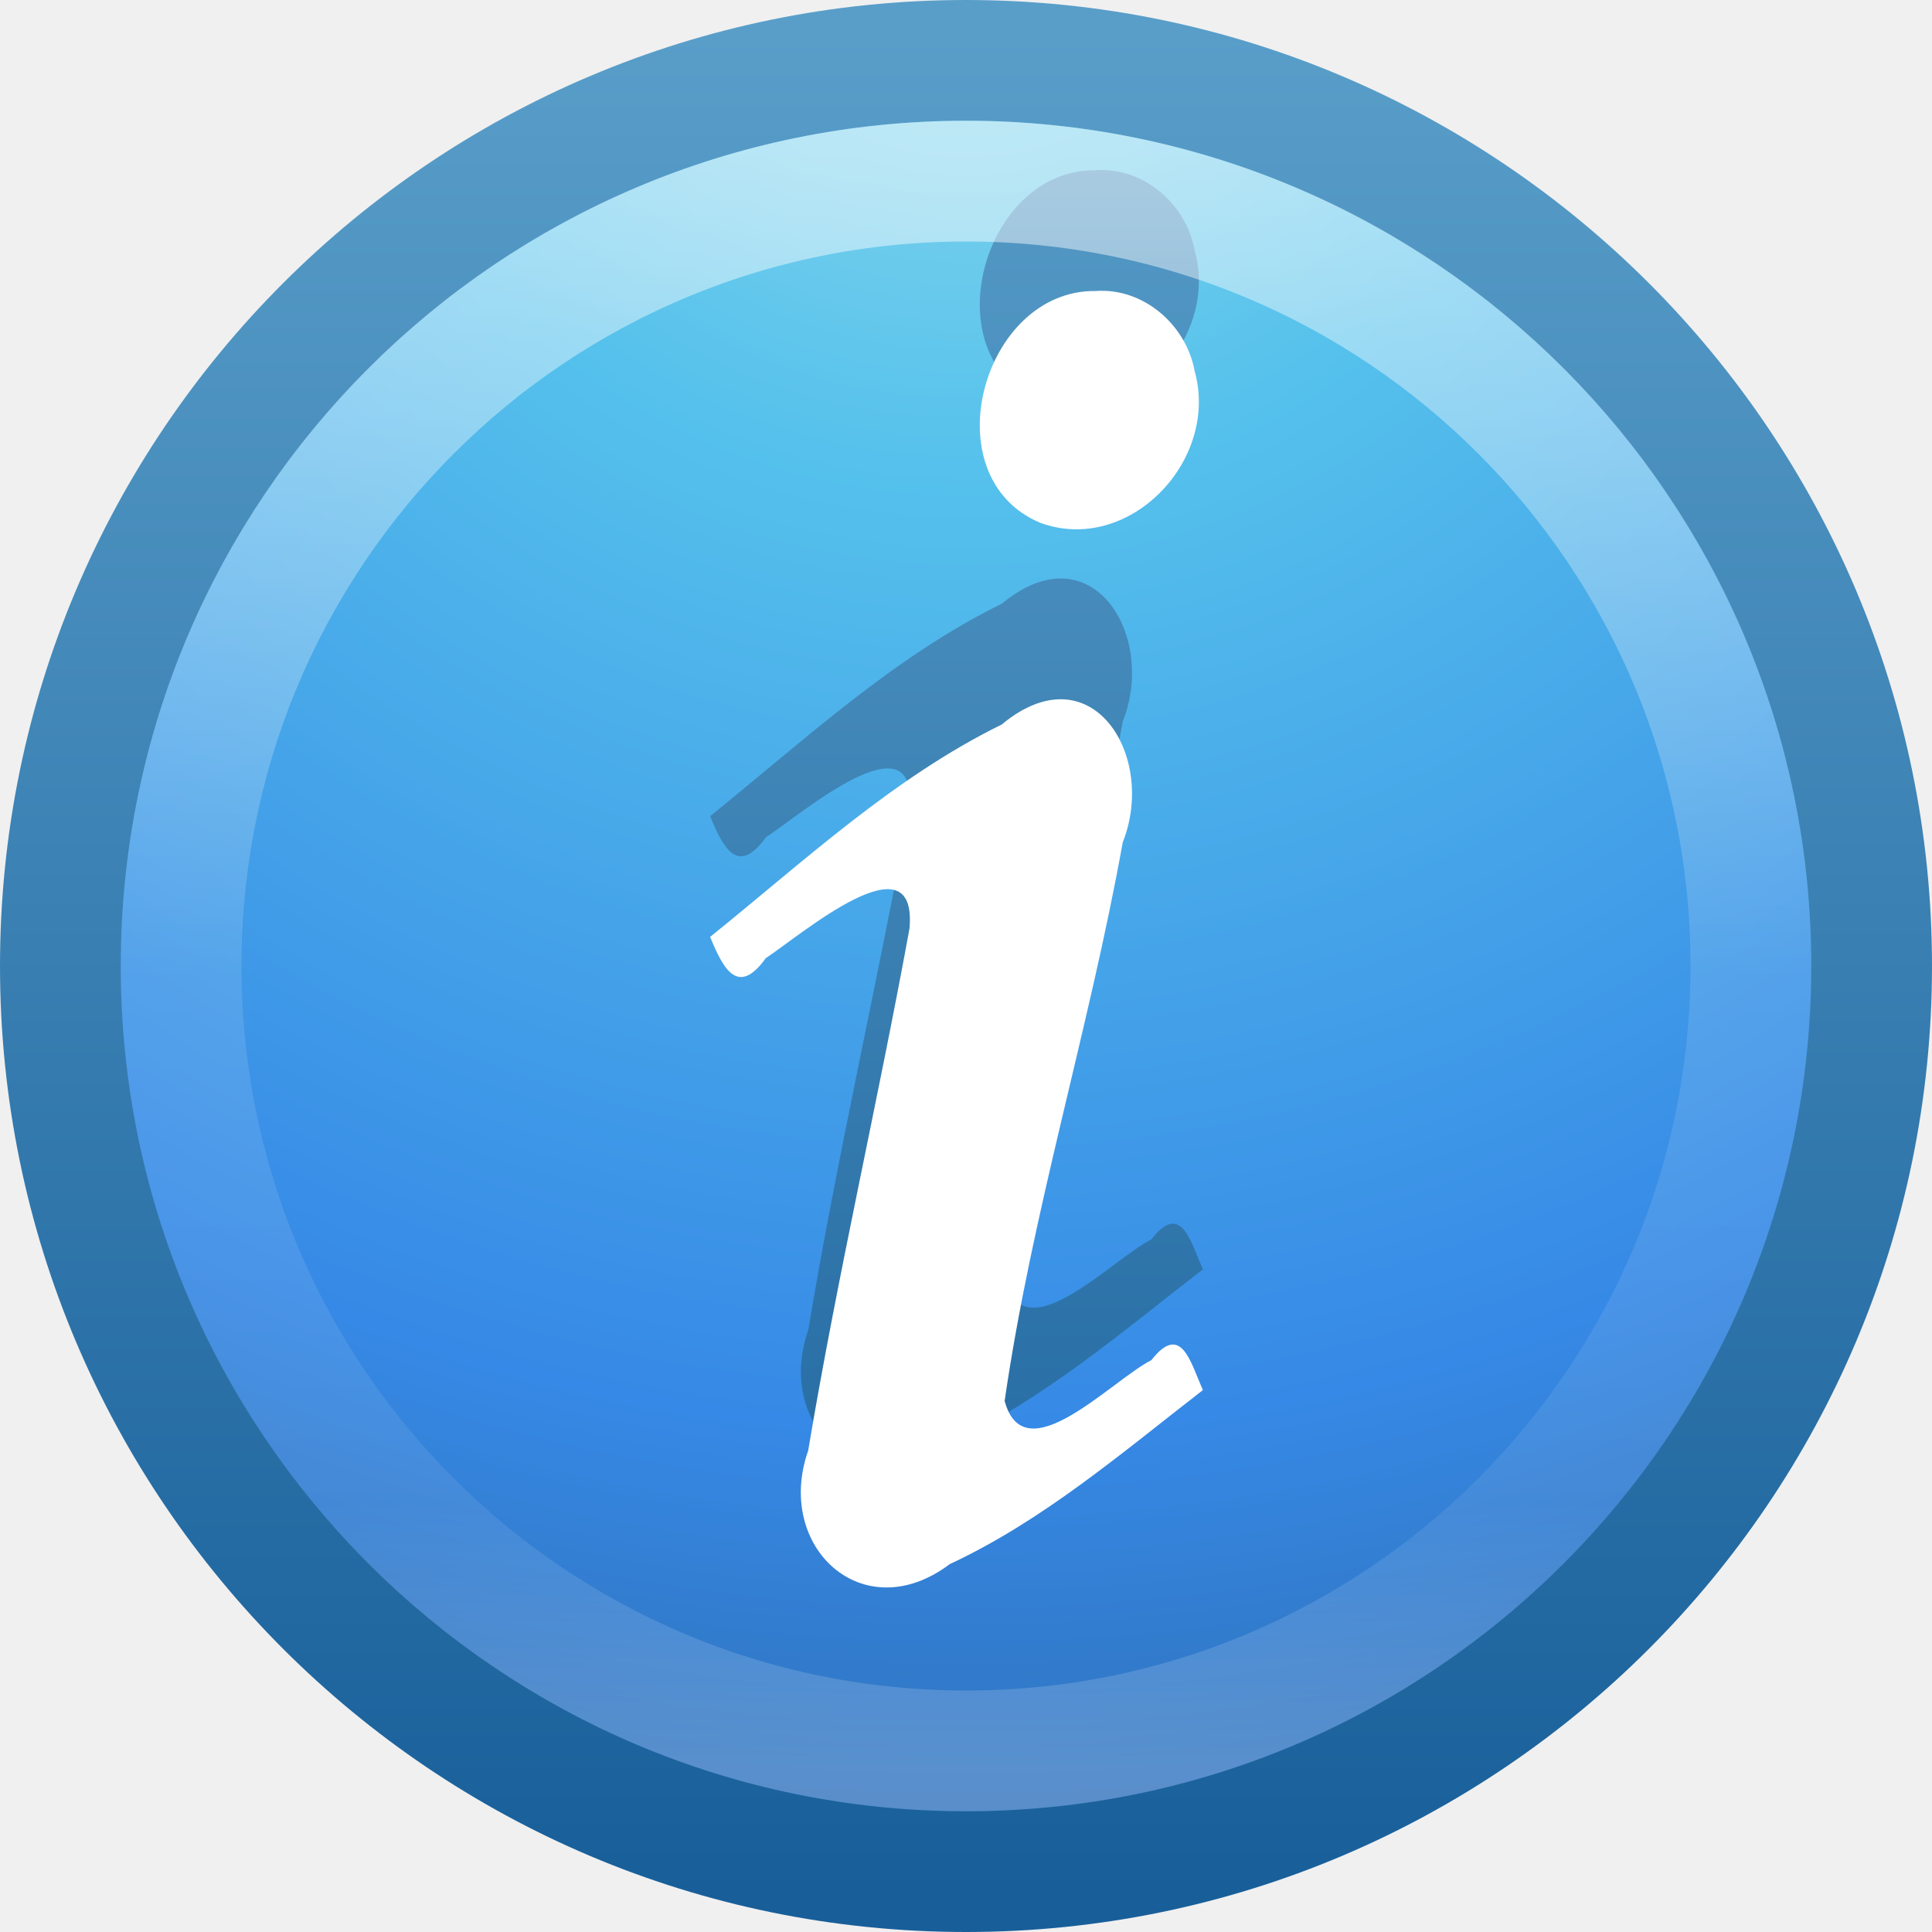
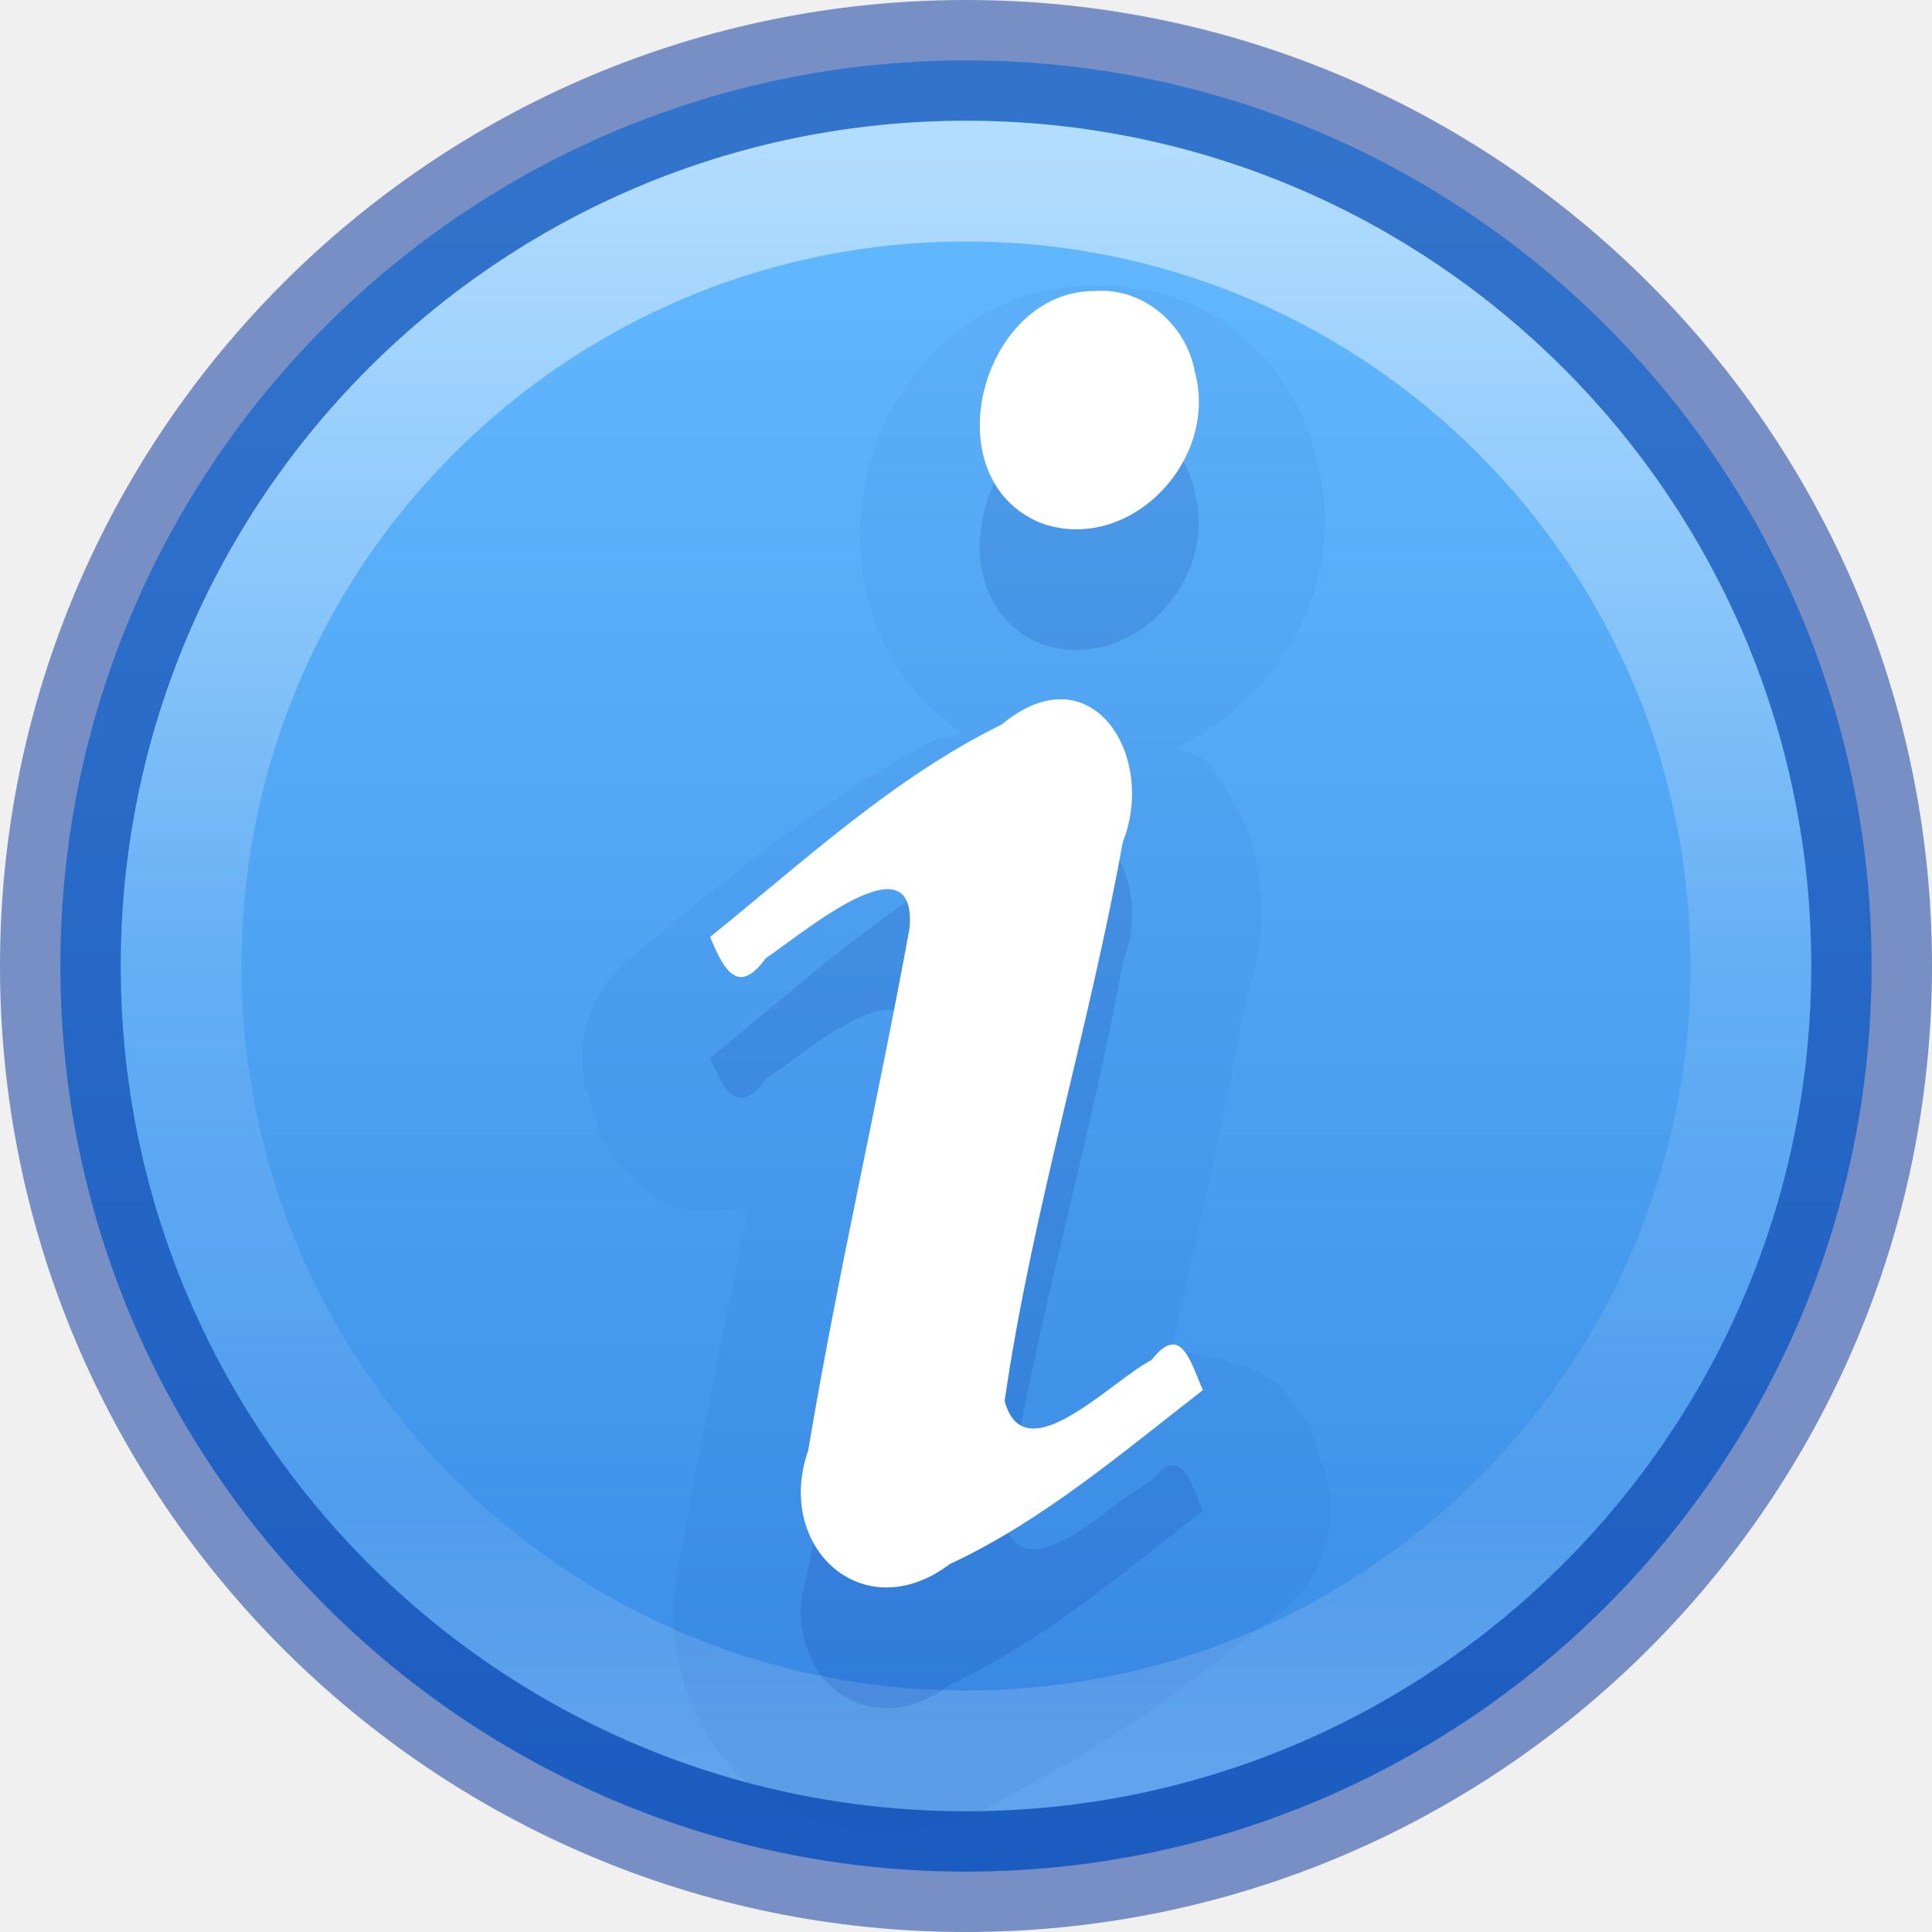
- <svg xmlns="http://www.w3.org/2000/svg" xmlns:xlink="http://www.w3.org/1999/xlink" version="1.1" width="16" height="16" id="svg4080">
-   <defs id="defs4082">
+ <svg xmlns="http://www.w3.org/2000/svg" xmlns:xlink="http://www.w3.org/1999/xlink" version="1.1" width="16" height="16" id="svg3935">
+   <defs id="defs3937">
    <linearGradient x1="71.204" y1="6.238" x2="71.204" y2="44.341" id="linearGradient3071" xlink:href="#linearGradient4011" gradientUnits="userSpaceOnUse" gradientTransform="matrix(0.3513514,0,0,0.3513514,-17.20367,-0.9093001)" />
    <linearGradient id="linearGradient4011">
      <stop id="stop4013" style="stop-color:#ffffff;stop-opacity:1" offset="0" />
      <stop id="stop4015" style="stop-color:#ffffff;stop-opacity:0.235" offset="0.508" />
      <stop id="stop4017" style="stop-color:#ffffff;stop-opacity:0.157" offset="0.835" />
      <stop id="stop4019" style="stop-color:#ffffff;stop-opacity:0.392" offset="1" />
    </linearGradient>
-     <linearGradient x1="7.856" y1="15.856" x2="7.856" y2="-0.122" id="linearGradient4037" xlink:href="#linearGradient3707-319-631-407-324-3-8" gradientUnits="userSpaceOnUse" gradientTransform="translate(0,0.155436)" />
-     <linearGradient id="linearGradient3707-319-631-407-324-3-8">
-       <stop id="stop3760-7-3" style="stop-color:#185f9a;stop-opacity:1" offset="0" />
-       <stop id="stop3762-8-4" style="stop-color:#599ec9;stop-opacity:1" offset="1" />
+     <linearGradient id="linearGradient947-5">
+       <stop id="stop943-6" style="stop-color:#64baff;stop-opacity:1" offset="0" />
+       <stop id="stop945-2" style="stop-color:#3689e6;stop-opacity:1" offset="1" />
    </linearGradient>
-     <linearGradient id="linearGradient2867-449-88-871-390-598-476-591-434-148-57-177-3-8">
-       <stop id="stop3750-8-9" style="stop-color:#90dbec;stop-opacity:1" offset="0" />
-       <stop id="stop3752-3-2" style="stop-color:#55c1ec;stop-opacity:1" offset="0.262" />
-       <stop id="stop3754-7-2" style="stop-color:#3689e6;stop-opacity:1" offset="0.705" />
-       <stop id="stop3756-9-3" style="stop-color:#2b63a0;stop-opacity:1" offset="1" />
-     </linearGradient>
-     <radialGradient cx="5.78" cy="8.45" r="20" fx="5.78" fy="8.45" id="radialGradient4076" xlink:href="#linearGradient2867-449-88-871-390-598-476-591-434-148-57-177-3-8" gradientUnits="userSpaceOnUse" gradientTransform="matrix(0,0.8989257,-0.9509562,-1.6561642e-8,16.0354,-6.014685)" />
-     <linearGradient x1="24" y1="44" x2="24" y2="3.899" id="linearGradient4078" xlink:href="#linearGradient3707-319-631-407-324-3-8" gradientUnits="userSpaceOnUse" gradientTransform="matrix(0.3846511,0,0,0.3846511,-1.231625,-1.231626)" />
+     <linearGradient x1="2035.165" y1="3208.074" x2="2035.165" y2="3241.997" id="linearGradient11527-6-5-3" xlink:href="#linearGradient947-5" gradientUnits="userSpaceOnUse" gradientTransform="matrix(0.5748496,0,0,0.4297553,-1164.014,-1377.772)" />
  </defs>
-   <g id="layer1">
-     <path d="m 8,0.5 c -4.138,0 -7.5,3.362 -7.5,7.5 C 0.5,12.138 3.862,15.5 8,15.5 12.138,15.5 15.5,12.138 15.5,8 15.5,3.862 12.138,0.5 8,0.5 z" id="path2555-7" style="color:#000000;fill:url(#radialGradient4076);fill-opacity:1;fill-rule:nonzero;stroke:url(#linearGradient4078);stroke-width:1;stroke-linecap:round;stroke-linejoin:round;stroke-miterlimit:4;stroke-opacity:1;stroke-dasharray:none;stroke-dashoffset:0;marker:none;visibility:visible;display:inline;overflow:visible;enable-background:accumulate" />
-     <path d="M 5.881,6.759 C 5.992,7.032 6.114,7.252 6.342,6.935 6.633,6.743 7.601,5.913 7.532,6.69 7.268,8.134 6.935,9.566 6.694,11.013 6.413,11.812 7.148,12.494 7.866,11.953 8.638,11.593 9.292,11.03 9.962,10.512 9.859,10.281 9.783,9.947 9.535,10.264 9.2,10.435 8.483,11.207 8.321,10.601 8.546,9.04 9.019,7.527 9.298,5.976 9.583,5.256 9.037,4.384 8.296,5 7.396,5.442 6.657,6.134 5.881,6.759 z M 9.073,1.41 C 8.137,1.398 7.709,2.946 8.613,3.328 9.345,3.599 10.1,2.817 9.894,2.075 9.824,1.687 9.467,1.381 9.073,1.41 l -9e-7,0 z" id="path3536-3" style="font-size:40px;font-style:normal;font-variant:normal;font-weight:bold;font-stretch:normal;text-align:start;line-height:100%;writing-mode:lr-tb;text-anchor:start;fill:url(#linearGradient4037);fill-opacity:1;stroke:none;font-family:URW Palladio L;-inkscape-font-specification:URW Palladio L Bold" />
-     <path d="M 14.5,8 C 14.5,11.59 11.59,14.5 8,14.5 4.41,14.5 1.5,11.59 1.5,8 1.5,4.41 4.41,1.5 8,1.5 11.59,1.5 14.5,4.41 14.5,8 l 0,0 z" id="path8655-6" style="opacity:0.5;color:#000000;fill:none;stroke:url(#linearGradient3071);stroke-width:1;stroke-linecap:round;stroke-linejoin:round;stroke-miterlimit:4;stroke-opacity:1;stroke-dasharray:none;stroke-dashoffset:0;marker:none;visibility:visible;display:inline;overflow:visible;enable-background:accumulate" />
-     <path d="M 5.881,7.759 C 5.992,8.032 6.114,8.252 6.342,7.935 6.633,7.743 7.601,6.913 7.532,7.69 7.268,9.134 6.935,10.566 6.693,12.013 6.413,12.812 7.148,13.494 7.866,12.953 8.638,12.593 9.292,12.031 9.962,11.512 9.859,11.282 9.783,10.948 9.535,11.264 9.2,11.436 8.483,12.208 8.32,11.602 8.546,10.04 9.019,8.527 9.298,6.976 9.583,6.257 9.037,5.384 8.296,6 7.396,6.442 6.657,7.134 5.881,7.759 z M 9.073,2.41 C 8.137,2.398 7.709,3.946 8.613,4.329 9.345,4.599 10.1,3.817 9.894,3.075 9.824,2.688 9.467,2.381 9.073,2.41 l -9e-7,0 z" id="path3536" style="font-size:40px;font-style:normal;font-variant:normal;font-weight:bold;font-stretch:normal;text-align:start;line-height:100%;writing-mode:lr-tb;text-anchor:start;fill:#ffffff;fill-opacity:1;stroke:none;font-family:URW Palladio L;-inkscape-font-specification:URW Palladio L Bold" />
-   </g>
+   <path d="M 8,0.5 C 3.862,0.5 0.5,3.862 0.5,8 0.5,12.138 3.862,15.5 8,15.5 12.138,15.5 15.5,12.138 15.5,8 15.5,3.862 12.138,0.5 8,0.5 Z" id="path2555-7-8-5-0-9-2" style="color:#000000;display:inline;overflow:visible;visibility:visible;opacity:0.99;fill:url(#linearGradient11527-6-5-3);fill-opacity:1;fill-rule:nonzero;stroke:none;stroke-width:1;marker:none;enable-background:accumulate" />
+   <path style="color:#000000;clip-rule:nonzero;display:inline;overflow:visible;visibility:visible;opacity:0.5;isolation:auto;mix-blend-mode:normal;color-interpolation:sRGB;color-interpolation-filters:linearRGB;solid-color:#000000;solid-opacity:1;fill:none;fill-opacity:1;fill-rule:nonzero;stroke:#002e99;stroke-width:1;stroke-linecap:round;stroke-linejoin:round;stroke-miterlimit:4;stroke-dasharray:none;stroke-dashoffset:0;stroke-opacity:1;marker:none;color-rendering:auto;image-rendering:auto;shape-rendering:auto;text-rendering:auto;enable-background:accumulate" id="path2555-7" d="m 8,0.5 c -4.138,0 -7.5,3.362 -7.5,7.5 C 0.5,12.138 3.862,15.5 8,15.5 12.138,15.5 15.5,12.138 15.5,8 15.5,3.862 12.138,0.5 8,0.5 Z" />
+   <path style="color:#000000;display:inline;overflow:visible;visibility:visible;opacity:0.5;fill:none;stroke:url(#linearGradient3071);stroke-width:1;stroke-linecap:round;stroke-linejoin:round;stroke-miterlimit:4;stroke-dasharray:none;stroke-dashoffset:0;stroke-opacity:1;marker:none;enable-background:accumulate" id="path8655-6" d="M 14.5,8 C 14.5,11.59 11.59,14.5 8,14.5 4.41,14.5 1.5,11.59 1.5,8 1.5,4.41 4.41,1.5 8,1.5 11.59,1.5 14.5,4.41 14.5,8 l 0,0 z" />
+   <path style="color:#000000;font-style:normal;font-variant:normal;font-weight:bold;font-stretch:normal;font-size:40px;line-height:100%;font-family:'URW Palladio L';-inkscape-font-specification:'URW Palladio L Bold';text-align:start;writing-mode:lr-tb;text-anchor:start;clip-rule:nonzero;display:inline;overflow:visible;visibility:visible;opacity:0.05;isolation:auto;mix-blend-mode:normal;color-interpolation:sRGB;color-interpolation-filters:linearRGB;solid-color:#000000;solid-opacity:1;fill:#002e99;fill-opacity:1;fill-rule:nonzero;stroke:none;stroke-width:1;stroke-linecap:butt;stroke-linejoin:miter;stroke-miterlimit:4;stroke-dasharray:none;stroke-dashoffset:0;stroke-opacity:1;marker:none;color-rendering:auto;image-rendering:auto;shape-rendering:auto;text-rendering:auto;enable-background:accumulate;filter-blend-mode:normal;filter-gaussianBlur-deviation:0" id="path4400" d="M 9.039,2.369 C 7.104,2.396 6.443,5.045 7.957,6.062 7.866,6.115 7.744,6.106 7.664,6.17 6.68,6.695 5.905,7.381 5.217,7.936 A 1.059,1.059 0 0 0 4.9,9.16 c 0.069,0.169 0.04,0.422 0.572,0.783 0.169,0.115 0.457,0.07 0.725,0.068 -0.19,0.934 -0.387,1.856 -0.549,2.828 l 0.047,-0.178 c -0.267,0.761 -0.073,1.622 0.523,2.129 0.585,0.498 1.572,0.497 2.24,0.021 0.858,-0.434 1.552,-0.998 2.152,-1.463 a 1.059,1.059 0 0 0 0.316,-1.271 c -0.014,-0.031 0.02,-0.193 -0.326,-0.59 C 10.465,11.331 10.064,11.217 9.699,11.186 9.92,10.201 10.146,9.242 10.34,8.164 l -0.057,0.201 C 10.565,7.653 10.493,6.907 9.992,6.309 9.94,6.246 9.82,6.245 9.754,6.188 10.594,5.779 11.16,4.855 10.914,3.852 10.735,2.975 9.986,2.324 9.039,2.369 Z" />
+   <path style="font-style:normal;font-variant:normal;font-weight:bold;font-stretch:normal;font-size:40px;line-height:100%;font-family:'URW Palladio L';-inkscape-font-specification:'URW Palladio L Bold';text-align:start;writing-mode:lr-tb;text-anchor:start;fill:#002e99;fill-opacity:1;stroke:none;color:#000000;clip-rule:nonzero;display:inline;overflow:visible;visibility:visible;opacity:0.15;isolation:auto;mix-blend-mode:normal;color-interpolation:sRGB;color-interpolation-filters:linearRGB;solid-color:#000000;solid-opacity:1;fill-rule:nonzero;stroke-width:1;stroke-linecap:butt;stroke-linejoin:miter;stroke-miterlimit:4;stroke-dasharray:none;stroke-dashoffset:0;stroke-opacity:1;marker:none;filter-blend-mode:normal;filter-gaussianBlur-deviation:0;color-rendering:auto;image-rendering:auto;shape-rendering:auto;text-rendering:auto;enable-background:accumulate" id="path3536-7" d="M 5.881,8.76 C 5.992,9.032 6.114,9.252 6.342,8.936 6.633,8.743 7.601,7.913 7.532,8.691 7.268,10.135 6.935,11.566 6.693,13.014 6.413,13.812 7.148,14.494 7.866,13.953 8.638,13.593 9.292,13.031 9.962,12.512 9.859,12.282 9.783,11.948 9.535,12.265 9.2,12.436 8.483,13.208 8.32,12.602 8.546,11.041 9.019,9.527 9.298,7.976 9.583,7.257 9.037,6.385 8.296,7 7.396,7.442 6.657,8.134 5.881,8.76 Z M 9.073,3.411 C 8.137,3.398 7.709,4.947 8.613,5.329 9.345,5.599 10.1,4.818 9.894,4.076 9.824,3.688 9.467,3.381 9.073,3.411 l -9e-7,0 z" />
+   <path style="font-style:normal;font-variant:normal;font-weight:bold;font-stretch:normal;font-size:40px;line-height:100%;font-family:'URW Palladio L';-inkscape-font-specification:'URW Palladio L Bold';text-align:start;writing-mode:lr-tb;text-anchor:start;fill:#ffffff;fill-opacity:1;stroke:none" id="path3536" d="M 5.881,7.759 C 5.992,8.032 6.114,8.252 6.342,7.935 6.633,7.743 7.601,6.913 7.532,7.69 7.268,9.134 6.935,10.566 6.693,12.013 6.413,12.812 7.148,13.494 7.866,12.953 8.638,12.593 9.292,12.031 9.962,11.512 9.859,11.282 9.783,10.948 9.535,11.264 9.2,11.436 8.483,12.208 8.32,11.602 8.546,10.04 9.019,8.527 9.298,6.976 9.583,6.257 9.037,5.384 8.296,6 7.396,6.442 6.657,7.134 5.881,7.759 Z M 9.073,2.41 C 8.137,2.398 7.709,3.946 8.613,4.329 9.345,4.599 10.1,3.817 9.894,3.075 9.824,2.688 9.467,2.381 9.073,2.41 l -9e-7,0 z" />
</svg>
